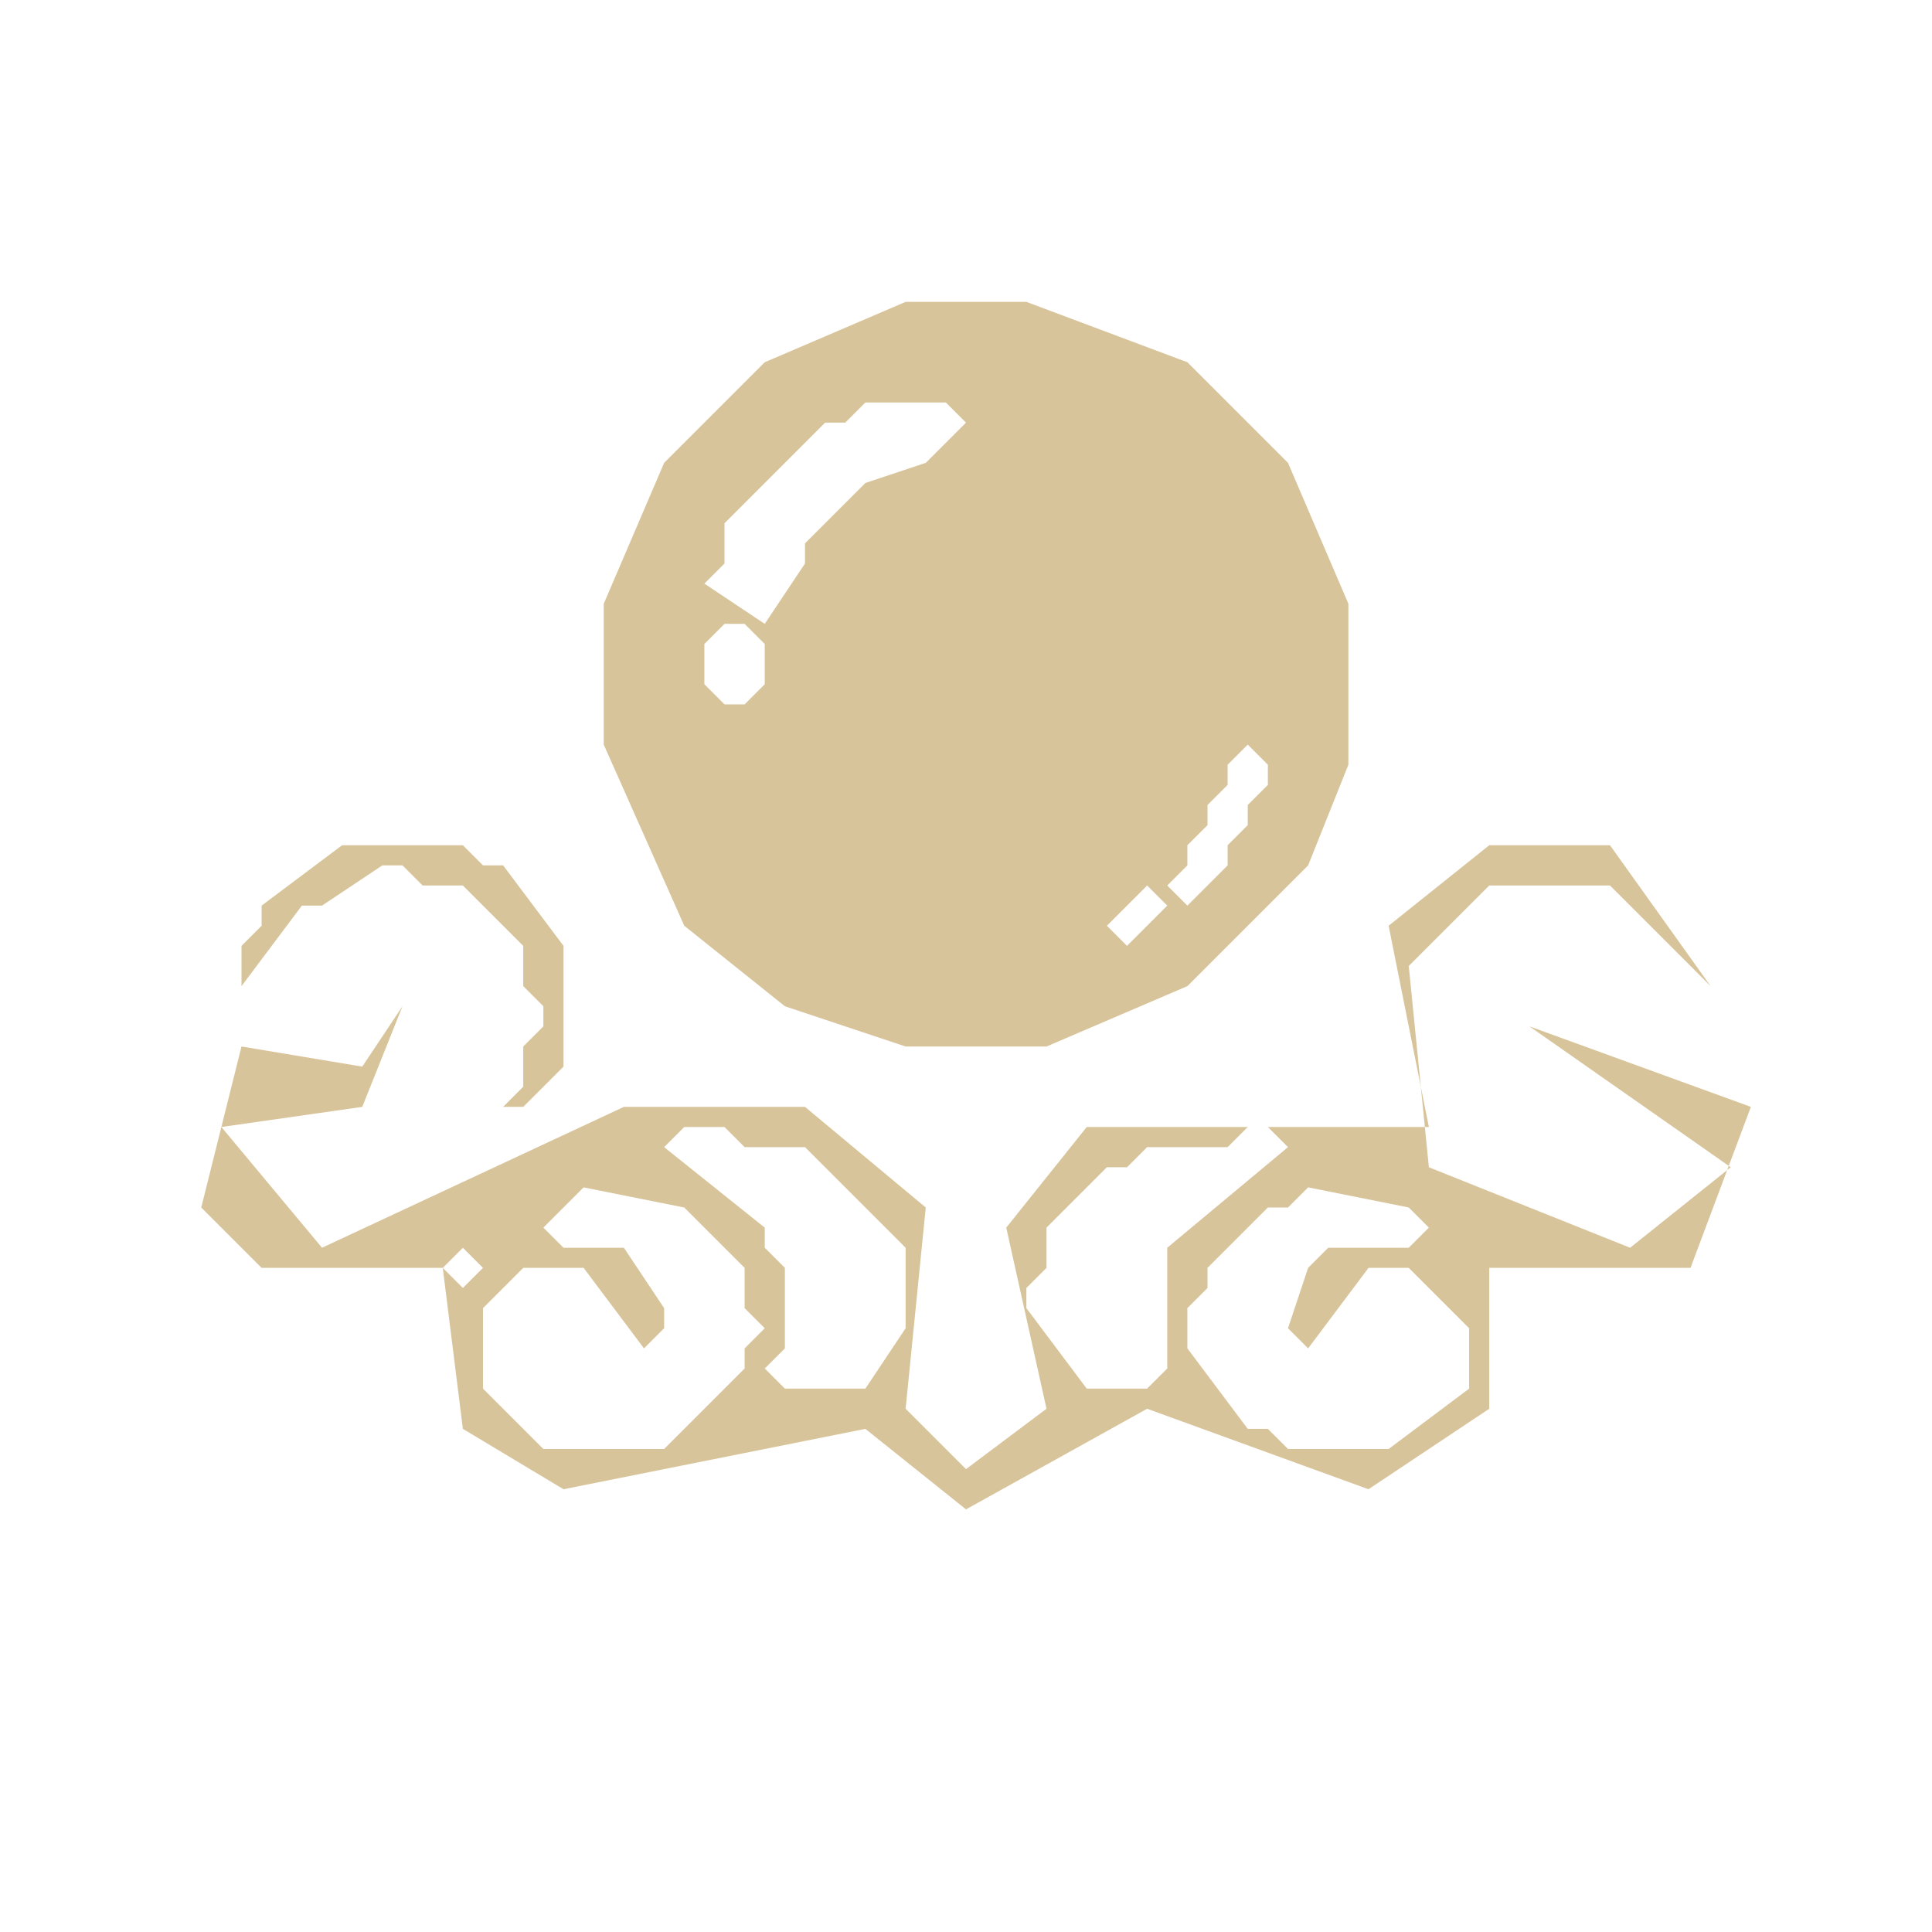
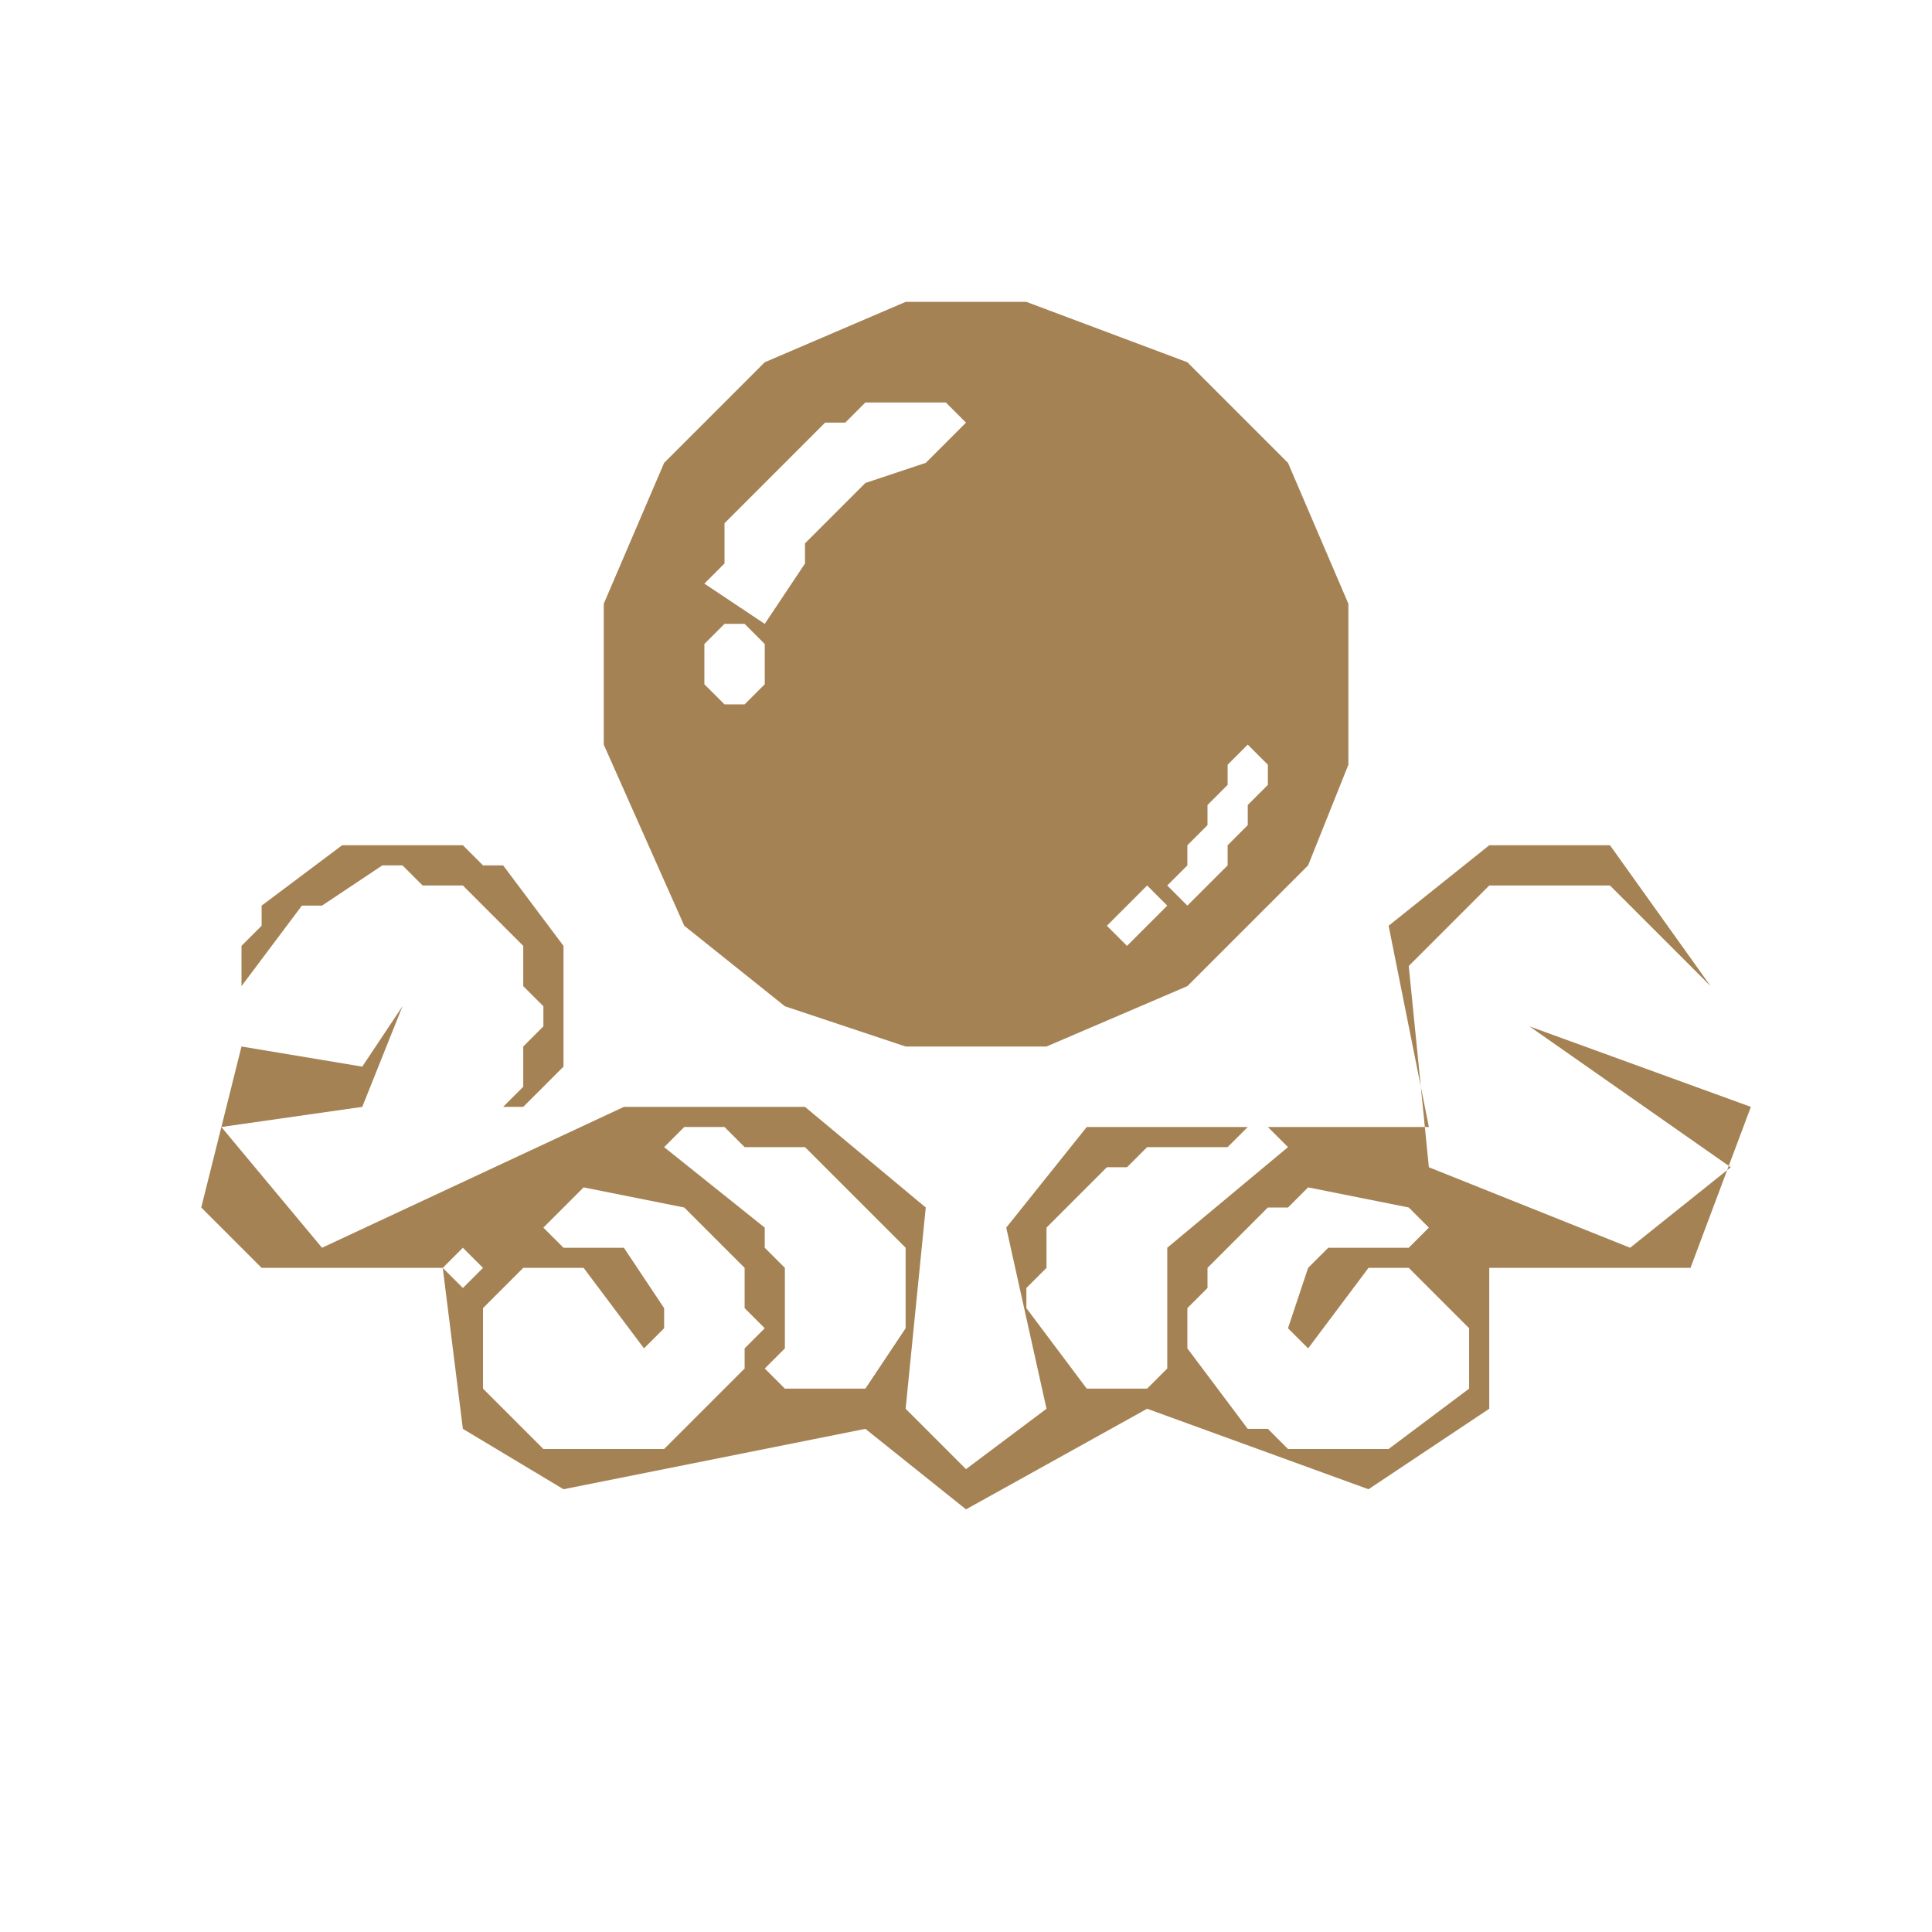
<svg xmlns="http://www.w3.org/2000/svg" viewBox="0 0 96 96" width="96" height="96">
-   <path fill="#d8c49a" fill-rule="evenodd" d="M 87 55 L 76 51 L 86 58 L 81 62 L 71 58 L 70 48 L 74 44 L 80 44 L 85 49 L 80 42 L 74 42 L 69 46 L 71 56 L 54 56 L 50 61 L 52 70 L 48 73 L 45 70 L 46 60 L 40 55 L 31 55 L 16 62 L 11 56 L 18 55 L 20 50 L 18 53 L 12 52 L 10 60 L 13 63 L 22 63 L 23 71 L 28 74 L 43 71 L 48 75 L 57 70 L 68 74 L 74 70 L 74 63 L 84 63 Z M 22 63 L 23 62 L 24 63 L 23 64 Z M 60 63 L 63 60 L 64 60 L 65 59 L 70 60 L 71 61 L 70 62 L 66 62 L 65 63 L 64 66 L 65 67 L 68 63 L 70 63 L 73 66 L 73 69 L 69 72 L 64 72 L 63 71 L 62 71 L 59 67 L 59 65 L 60 64 Z M 29 59 L 34 60 L 37 63 L 37 65 L 38 66 L 37 67 L 37 68 L 33 72 L 27 72 L 24 69 L 24 65 L 26 63 L 29 63 L 32 67 L 33 66 L 33 65 L 31 62 L 28 62 L 27 61 Z M 63 56 L 64 57 L 58 62 L 58 68 L 57 69 L 54 69 L 51 65 L 51 64 L 52 63 L 52 61 L 55 58 L 56 58 L 57 57 L 61 57 L 62 56 Z M 34 56 L 36 56 L 37 57 L 40 57 L 45 62 L 45 66 L 43 69 L 39 69 L 38 68 L 39 67 L 39 63 L 38 62 L 38 61 L 33 57 Z M 13 45 L 13 46 L 12 47 L 12 49 L 15 45 L 16 45 L 19 43 L 20 43 L 21 44 L 23 44 L 26 47 L 26 49 L 27 50 L 27 51 L 26 52 L 26 54 L 25 55 L 26 55 L 28 53 L 28 47 L 25 43 L 24 43 L 23 42 L 17 42 Z M 45 15 L 38 18 L 33 23 L 30 30 L 30 37 L 34 46 L 39 50 L 45 52 L 52 52 L 59 49 L 65 43 L 67 38 L 67 30 L 64 23 L 59 18 L 51 15 Z M 55 46 L 56 45 L 57 46 L 56 47 Z M 56 45 L 57 44 L 58 45 L 57 46 Z M 58 44 L 59 43 L 60 44 L 59 45 Z M 59 42 L 60 41 L 61 42 L 61 43 L 60 44 L 59 43 Z M 60 40 L 61 39 L 62 40 L 62 41 L 61 42 L 60 41 Z M 61 38 L 62 37 L 63 38 L 63 39 L 62 40 L 61 39 Z M 35 32 L 36 31 L 37 31 L 38 32 L 38 34 L 37 35 L 36 35 L 35 34 Z M 48 21 L 46 23 L 43 24 L 40 27 L 40 28 L 38 31 L 35 29 L 36 28 L 36 26 L 41 21 L 42 21 L 43 20 L 47 20 Z" />
+   <path fill="#a58254" fill-rule="evenodd" d="M 87 55 L 76 51 L 86 58 L 81 62 L 71 58 L 70 48 L 74 44 L 80 44 L 85 49 L 80 42 L 74 42 L 69 46 L 71 56 L 54 56 L 50 61 L 52 70 L 48 73 L 45 70 L 46 60 L 40 55 L 31 55 L 16 62 L 11 56 L 18 55 L 20 50 L 18 53 L 12 52 L 10 60 L 13 63 L 22 63 L 23 71 L 28 74 L 43 71 L 48 75 L 57 70 L 68 74 L 74 70 L 74 63 L 84 63 Z M 22 63 L 23 62 L 24 63 L 23 64 Z M 60 63 L 63 60 L 64 60 L 65 59 L 70 60 L 71 61 L 70 62 L 66 62 L 65 63 L 64 66 L 65 67 L 68 63 L 70 63 L 73 66 L 73 69 L 69 72 L 64 72 L 63 71 L 62 71 L 59 67 L 59 65 L 60 64 Z M 29 59 L 34 60 L 37 63 L 37 65 L 38 66 L 37 67 L 37 68 L 33 72 L 27 72 L 24 69 L 24 65 L 26 63 L 29 63 L 32 67 L 33 66 L 33 65 L 31 62 L 28 62 L 27 61 Z M 63 56 L 64 57 L 58 62 L 58 68 L 57 69 L 54 69 L 51 65 L 51 64 L 52 63 L 52 61 L 55 58 L 56 58 L 57 57 L 61 57 L 62 56 Z M 34 56 L 36 56 L 37 57 L 40 57 L 45 62 L 45 66 L 43 69 L 39 69 L 38 68 L 39 67 L 39 63 L 38 62 L 38 61 L 33 57 Z M 13 45 L 13 46 L 12 47 L 12 49 L 15 45 L 16 45 L 19 43 L 20 43 L 21 44 L 23 44 L 26 47 L 26 49 L 27 50 L 27 51 L 26 52 L 26 54 L 25 55 L 26 55 L 28 53 L 28 47 L 25 43 L 24 43 L 23 42 L 17 42 Z M 45 15 L 38 18 L 33 23 L 30 30 L 30 37 L 34 46 L 39 50 L 45 52 L 52 52 L 59 49 L 65 43 L 67 38 L 67 30 L 64 23 L 59 18 L 51 15 Z M 55 46 L 56 45 L 57 46 L 56 47 Z M 56 45 L 57 44 L 58 45 L 57 46 Z M 58 44 L 59 43 L 60 44 L 59 45 Z M 59 42 L 60 41 L 61 42 L 61 43 L 60 44 L 59 43 Z M 60 40 L 61 39 L 62 40 L 62 41 L 61 42 L 60 41 Z M 61 38 L 62 37 L 63 38 L 63 39 L 62 40 L 61 39 Z M 35 32 L 36 31 L 37 31 L 38 32 L 38 34 L 37 35 L 36 35 L 35 34 Z M 48 21 L 46 23 L 43 24 L 40 27 L 40 28 L 38 31 L 35 29 L 36 28 L 36 26 L 41 21 L 42 21 L 43 20 L 47 20 Z" />
</svg>
